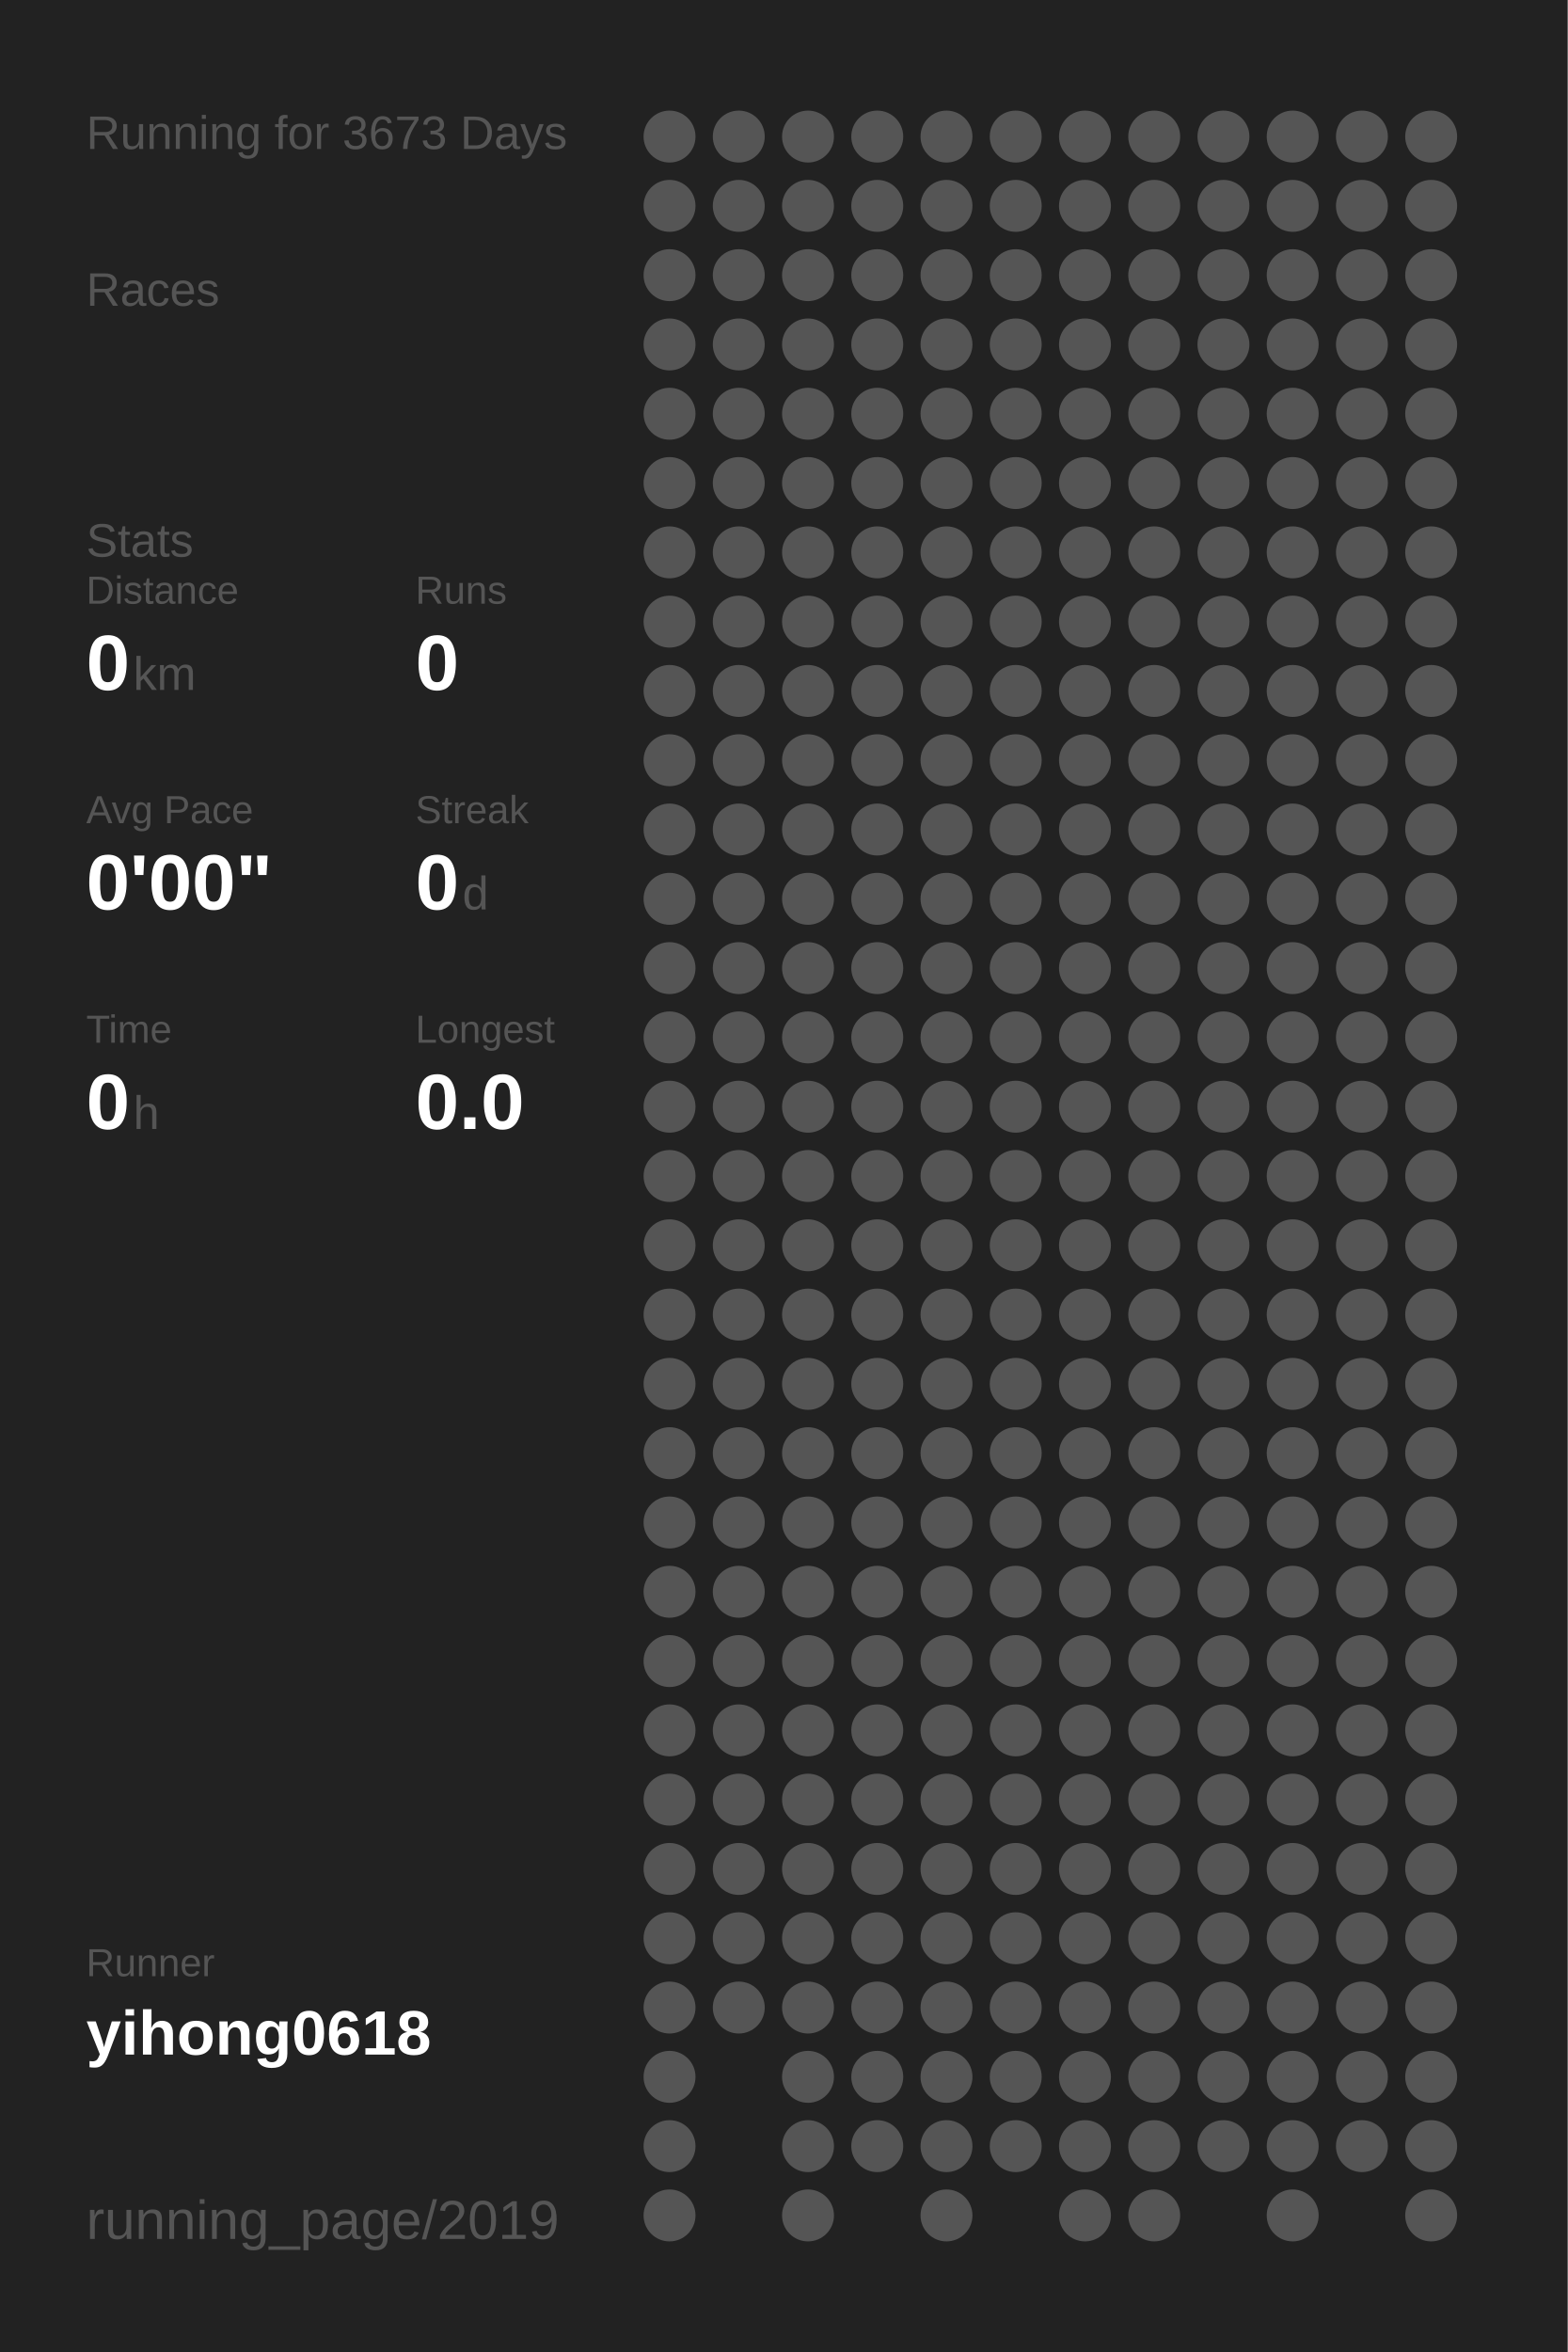
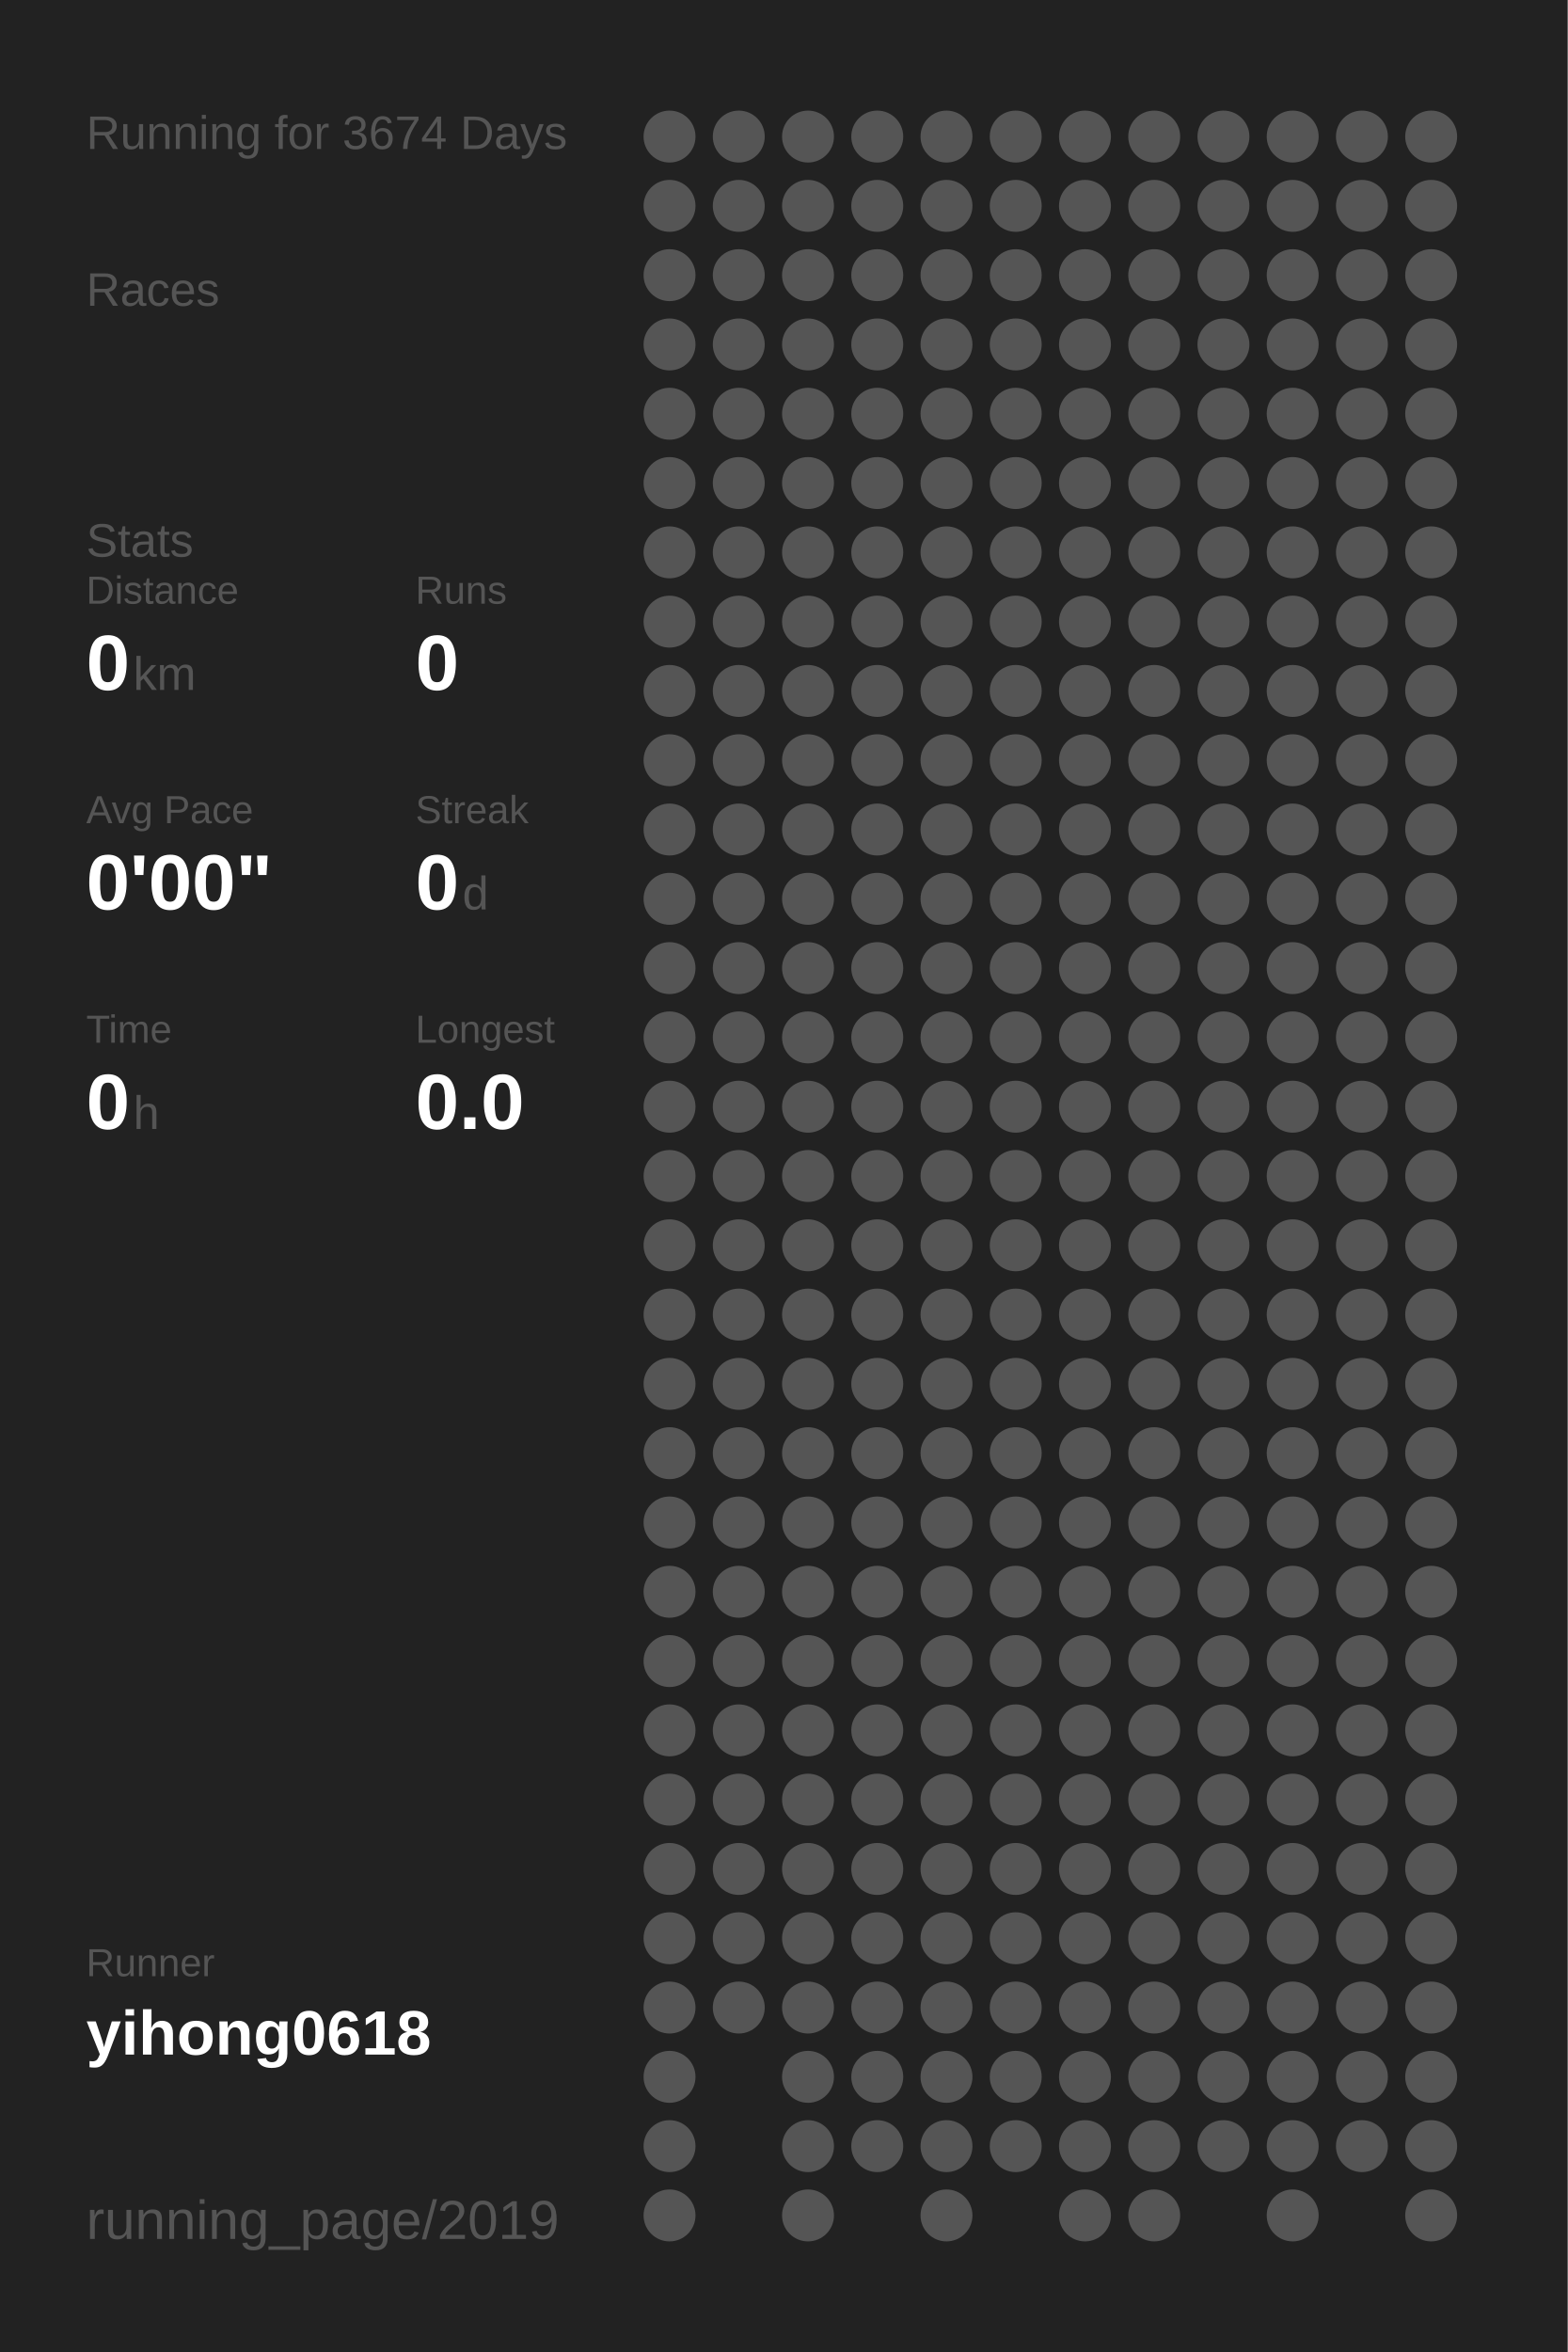
<svg xmlns="http://www.w3.org/2000/svg" baseProfile="full" height="300mm" version="1.1" viewBox="0,0,200,300" width="200mm">
  <defs />
  <rect fill="#222222" height="300" width="200" x="0" y="0" />
-   <text fill="#555555" style="font-size:6px; font-family:Arial;" x="11" y="19">Running for 3673 Days</text>
+   <text fill="#555555" style="font-size:6px; font-family:Arial;" x="11" y="19">Running for 3674 Days</text>
  <text fill="#555555" style="font-size:6px; font-family:Arial;" x="11" y="39">Races</text>
  <text fill="#555555" style="font-size:6px; font-family:Arial;" x="11" y="71">Stats</text>
  <text fill="#555555" style="font-size:5px; font-family:Arial;" x="11" y="77">Distance</text>
  <text fill="#FFFFFF" style="font-size:10px; font-family:Arial; font-weight:bold;" x="11" y="88">0</text>
  <text fill="#555555" style="font-size:6px; font-family:Arial;" x="17" y="88">km</text>
  <text fill="#555555" style="font-size:5px; font-family:Arial;" x="53" y="77">Runs</text>
  <text fill="#FFFFFF" style="font-size:10px; font-family:Arial; font-weight:bold;" x="53" y="88">0</text>
  <text fill="#555555" style="font-size:5px; font-family:Arial;" x="11" y="105">Avg Pace</text>
  <text fill="#FFFFFF" style="font-size:10px; font-family:Arial; font-weight:bold;" x="11" y="116">0'00"</text>
  <text fill="#555555" style="font-size:5px; font-family:Arial;" x="53" y="105">Streak</text>
  <text fill="#FFFFFF" style="font-size:10px; font-family:Arial; font-weight:bold;" x="53" y="116">0</text>
  <text fill="#555555" style="font-size:6px; font-family:Arial;" x="59" y="116">d</text>
  <text fill="#555555" style="font-size:5px; font-family:Arial;" x="11" y="133">Time</text>
  <text fill="#FFFFFF" style="font-size:10px; font-family:Arial; font-weight:bold;" x="11" y="144">0</text>
  <text fill="#555555" style="font-size:6px; font-family:Arial;" x="17" y="144">h</text>
  <text fill="#555555" style="font-size:5px; font-family:Arial;" x="53" y="133">Longest</text>
  <text fill="#FFFFFF" style="font-size:10px; font-family:Arial; font-weight:bold;" x="53" y="144">0.0</text>
  <text fill="#555555" style="font-size:5px; font-family:Arial;" x="11" y="252.065">Runner</text>
  <text fill="#FFFFFF" style="font-size:8px; font-family:Arial; font-weight:bold;" x="11" y="262.065">yihong0618</text>
  <text fill="#555555" style="font-size:7px; font-family:Arial;" x="11" y="285.581">running_page/2019</text>
  <circle cx="85.417" cy="17.419" fill="#555555" r="3.312" />
  <circle cx="85.417" cy="26.258" fill="#555555" r="3.312" />
  <circle cx="85.417" cy="35.097" fill="#555555" r="3.312" />
  <circle cx="85.417" cy="43.935" fill="#555555" r="3.312" />
  <circle cx="85.417" cy="52.774" fill="#555555" r="3.312" />
  <circle cx="85.417" cy="61.613" fill="#555555" r="3.312" />
  <circle cx="85.417" cy="70.452" fill="#555555" r="3.312" />
  <circle cx="85.417" cy="79.29" fill="#555555" r="3.312" />
  <circle cx="85.417" cy="88.129" fill="#555555" r="3.312" />
  <circle cx="85.417" cy="96.968" fill="#555555" r="3.312" />
  <circle cx="85.417" cy="105.806" fill="#555555" r="3.312" />
  <circle cx="85.417" cy="114.645" fill="#555555" r="3.312" />
  <circle cx="85.417" cy="123.484" fill="#555555" r="3.312" />
  <circle cx="85.417" cy="132.323" fill="#555555" r="3.312" />
  <circle cx="85.417" cy="141.161" fill="#555555" r="3.312" />
  <circle cx="85.417" cy="150" fill="#555555" r="3.312" />
  <circle cx="85.417" cy="158.839" fill="#555555" r="3.312" />
  <circle cx="85.417" cy="167.677" fill="#555555" r="3.312" />
  <circle cx="85.417" cy="176.516" fill="#555555" r="3.312" />
  <circle cx="85.417" cy="185.355" fill="#555555" r="3.312" />
  <circle cx="85.417" cy="194.194" fill="#555555" r="3.312" />
  <circle cx="85.417" cy="203.032" fill="#555555" r="3.312" />
  <circle cx="85.417" cy="211.871" fill="#555555" r="3.312" />
  <circle cx="85.417" cy="220.71" fill="#555555" r="3.312" />
  <circle cx="85.417" cy="229.548" fill="#555555" r="3.312" />
  <circle cx="85.417" cy="238.387" fill="#555555" r="3.312" />
  <circle cx="85.417" cy="247.226" fill="#555555" r="3.312" />
  <circle cx="85.417" cy="256.065" fill="#555555" r="3.312" />
  <circle cx="85.417" cy="264.903" fill="#555555" r="3.312" />
  <circle cx="85.417" cy="273.742" fill="#555555" r="3.312" />
  <circle cx="85.417" cy="282.581" fill="#555555" r="3.312" />
  <circle cx="94.25" cy="17.419" fill="#555555" r="3.312" />
  <circle cx="94.25" cy="26.258" fill="#555555" r="3.312" />
  <circle cx="94.25" cy="35.097" fill="#555555" r="3.312" />
  <circle cx="94.25" cy="43.935" fill="#555555" r="3.312" />
  <circle cx="94.25" cy="52.774" fill="#555555" r="3.312" />
  <circle cx="94.25" cy="61.613" fill="#555555" r="3.312" />
  <circle cx="94.25" cy="70.452" fill="#555555" r="3.312" />
  <circle cx="94.25" cy="79.29" fill="#555555" r="3.312" />
  <circle cx="94.25" cy="88.129" fill="#555555" r="3.312" />
  <circle cx="94.25" cy="96.968" fill="#555555" r="3.312" />
  <circle cx="94.25" cy="105.806" fill="#555555" r="3.312" />
  <circle cx="94.25" cy="114.645" fill="#555555" r="3.312" />
  <circle cx="94.25" cy="123.484" fill="#555555" r="3.312" />
  <circle cx="94.25" cy="132.323" fill="#555555" r="3.312" />
  <circle cx="94.25" cy="141.161" fill="#555555" r="3.312" />
  <circle cx="94.25" cy="150" fill="#555555" r="3.312" />
  <circle cx="94.25" cy="158.839" fill="#555555" r="3.312" />
  <circle cx="94.25" cy="167.677" fill="#555555" r="3.312" />
  <circle cx="94.25" cy="176.516" fill="#555555" r="3.312" />
  <circle cx="94.25" cy="185.355" fill="#555555" r="3.312" />
  <circle cx="94.25" cy="194.194" fill="#555555" r="3.312" />
  <circle cx="94.25" cy="203.032" fill="#555555" r="3.312" />
  <circle cx="94.25" cy="211.871" fill="#555555" r="3.312" />
  <circle cx="94.25" cy="220.71" fill="#555555" r="3.312" />
  <circle cx="94.25" cy="229.548" fill="#555555" r="3.312" />
  <circle cx="94.25" cy="238.387" fill="#555555" r="3.312" />
  <circle cx="94.25" cy="247.226" fill="#555555" r="3.312" />
  <circle cx="94.25" cy="256.065" fill="#555555" r="3.312" />
  <circle cx="103.083" cy="17.419" fill="#555555" r="3.312" />
  <circle cx="103.083" cy="26.258" fill="#555555" r="3.312" />
  <circle cx="103.083" cy="35.097" fill="#555555" r="3.312" />
  <circle cx="103.083" cy="43.935" fill="#555555" r="3.312" />
  <circle cx="103.083" cy="52.774" fill="#555555" r="3.312" />
  <circle cx="103.083" cy="61.613" fill="#555555" r="3.312" />
  <circle cx="103.083" cy="70.452" fill="#555555" r="3.312" />
  <circle cx="103.083" cy="79.29" fill="#555555" r="3.312" />
  <circle cx="103.083" cy="88.129" fill="#555555" r="3.312" />
  <circle cx="103.083" cy="96.968" fill="#555555" r="3.312" />
  <circle cx="103.083" cy="105.806" fill="#555555" r="3.312" />
  <circle cx="103.083" cy="114.645" fill="#555555" r="3.312" />
  <circle cx="103.083" cy="123.484" fill="#555555" r="3.312" />
  <circle cx="103.083" cy="132.323" fill="#555555" r="3.312" />
  <circle cx="103.083" cy="141.161" fill="#555555" r="3.312" />
  <circle cx="103.083" cy="150" fill="#555555" r="3.312" />
  <circle cx="103.083" cy="158.839" fill="#555555" r="3.312" />
  <circle cx="103.083" cy="167.677" fill="#555555" r="3.312" />
  <circle cx="103.083" cy="176.516" fill="#555555" r="3.312" />
  <circle cx="103.083" cy="185.355" fill="#555555" r="3.312" />
  <circle cx="103.083" cy="194.194" fill="#555555" r="3.312" />
  <circle cx="103.083" cy="203.032" fill="#555555" r="3.312" />
  <circle cx="103.083" cy="211.871" fill="#555555" r="3.312" />
  <circle cx="103.083" cy="220.71" fill="#555555" r="3.312" />
  <circle cx="103.083" cy="229.548" fill="#555555" r="3.312" />
  <circle cx="103.083" cy="238.387" fill="#555555" r="3.312" />
  <circle cx="103.083" cy="247.226" fill="#555555" r="3.312" />
  <circle cx="103.083" cy="256.065" fill="#555555" r="3.312" />
  <circle cx="103.083" cy="264.903" fill="#555555" r="3.312" />
  <circle cx="103.083" cy="273.742" fill="#555555" r="3.312" />
  <circle cx="103.083" cy="282.581" fill="#555555" r="3.312" />
  <circle cx="111.917" cy="17.419" fill="#555555" r="3.312" />
  <circle cx="111.917" cy="26.258" fill="#555555" r="3.312" />
  <circle cx="111.917" cy="35.097" fill="#555555" r="3.312" />
  <circle cx="111.917" cy="43.935" fill="#555555" r="3.312" />
  <circle cx="111.917" cy="52.774" fill="#555555" r="3.312" />
  <circle cx="111.917" cy="61.613" fill="#555555" r="3.312" />
  <circle cx="111.917" cy="70.452" fill="#555555" r="3.312" />
  <circle cx="111.917" cy="79.29" fill="#555555" r="3.312" />
  <circle cx="111.917" cy="88.129" fill="#555555" r="3.312" />
  <circle cx="111.917" cy="96.968" fill="#555555" r="3.312" />
  <circle cx="111.917" cy="105.806" fill="#555555" r="3.312" />
  <circle cx="111.917" cy="114.645" fill="#555555" r="3.312" />
  <circle cx="111.917" cy="123.484" fill="#555555" r="3.312" />
  <circle cx="111.917" cy="132.323" fill="#555555" r="3.312" />
  <circle cx="111.917" cy="141.161" fill="#555555" r="3.312" />
  <circle cx="111.917" cy="150" fill="#555555" r="3.312" />
  <circle cx="111.917" cy="158.839" fill="#555555" r="3.312" />
  <circle cx="111.917" cy="167.677" fill="#555555" r="3.312" />
  <circle cx="111.917" cy="176.516" fill="#555555" r="3.312" />
  <circle cx="111.917" cy="185.355" fill="#555555" r="3.312" />
  <circle cx="111.917" cy="194.194" fill="#555555" r="3.312" />
  <circle cx="111.917" cy="203.032" fill="#555555" r="3.312" />
  <circle cx="111.917" cy="211.871" fill="#555555" r="3.312" />
  <circle cx="111.917" cy="220.71" fill="#555555" r="3.312" />
  <circle cx="111.917" cy="229.548" fill="#555555" r="3.312" />
  <circle cx="111.917" cy="238.387" fill="#555555" r="3.312" />
  <circle cx="111.917" cy="247.226" fill="#555555" r="3.312" />
  <circle cx="111.917" cy="256.065" fill="#555555" r="3.312" />
  <circle cx="111.917" cy="264.903" fill="#555555" r="3.312" />
  <circle cx="111.917" cy="273.742" fill="#555555" r="3.312" />
  <circle cx="120.75" cy="17.419" fill="#555555" r="3.312" />
  <circle cx="120.75" cy="26.258" fill="#555555" r="3.312" />
  <circle cx="120.75" cy="35.097" fill="#555555" r="3.312" />
  <circle cx="120.75" cy="43.935" fill="#555555" r="3.312" />
  <circle cx="120.75" cy="52.774" fill="#555555" r="3.312" />
  <circle cx="120.75" cy="61.613" fill="#555555" r="3.312" />
  <circle cx="120.75" cy="70.452" fill="#555555" r="3.312" />
  <circle cx="120.75" cy="79.29" fill="#555555" r="3.312" />
  <circle cx="120.75" cy="88.129" fill="#555555" r="3.312" />
  <circle cx="120.75" cy="96.968" fill="#555555" r="3.312" />
  <circle cx="120.75" cy="105.806" fill="#555555" r="3.312" />
  <circle cx="120.75" cy="114.645" fill="#555555" r="3.312" />
  <circle cx="120.75" cy="123.484" fill="#555555" r="3.312" />
  <circle cx="120.75" cy="132.323" fill="#555555" r="3.312" />
  <circle cx="120.75" cy="141.161" fill="#555555" r="3.312" />
  <circle cx="120.75" cy="150" fill="#555555" r="3.312" />
  <circle cx="120.75" cy="158.839" fill="#555555" r="3.312" />
  <circle cx="120.75" cy="167.677" fill="#555555" r="3.312" />
  <circle cx="120.75" cy="176.516" fill="#555555" r="3.312" />
  <circle cx="120.75" cy="185.355" fill="#555555" r="3.312" />
  <circle cx="120.75" cy="194.194" fill="#555555" r="3.312" />
  <circle cx="120.75" cy="203.032" fill="#555555" r="3.312" />
  <circle cx="120.75" cy="211.871" fill="#555555" r="3.312" />
  <circle cx="120.75" cy="220.71" fill="#555555" r="3.312" />
  <circle cx="120.75" cy="229.548" fill="#555555" r="3.312" />
  <circle cx="120.75" cy="238.387" fill="#555555" r="3.312" />
  <circle cx="120.75" cy="247.226" fill="#555555" r="3.312" />
  <circle cx="120.75" cy="256.065" fill="#555555" r="3.312" />
  <circle cx="120.75" cy="264.903" fill="#555555" r="3.312" />
  <circle cx="120.75" cy="273.742" fill="#555555" r="3.312" />
  <circle cx="120.75" cy="282.581" fill="#555555" r="3.312" />
  <circle cx="129.583" cy="17.419" fill="#555555" r="3.312" />
  <circle cx="129.583" cy="26.258" fill="#555555" r="3.312" />
  <circle cx="129.583" cy="35.097" fill="#555555" r="3.312" />
  <circle cx="129.583" cy="43.935" fill="#555555" r="3.312" />
  <circle cx="129.583" cy="52.774" fill="#555555" r="3.312" />
  <circle cx="129.583" cy="61.613" fill="#555555" r="3.312" />
  <circle cx="129.583" cy="70.452" fill="#555555" r="3.312" />
  <circle cx="129.583" cy="79.29" fill="#555555" r="3.312" />
  <circle cx="129.583" cy="88.129" fill="#555555" r="3.312" />
  <circle cx="129.583" cy="96.968" fill="#555555" r="3.312" />
  <circle cx="129.583" cy="105.806" fill="#555555" r="3.312" />
  <circle cx="129.583" cy="114.645" fill="#555555" r="3.312" />
  <circle cx="129.583" cy="123.484" fill="#555555" r="3.312" />
  <circle cx="129.583" cy="132.323" fill="#555555" r="3.312" />
  <circle cx="129.583" cy="141.161" fill="#555555" r="3.312" />
  <circle cx="129.583" cy="150" fill="#555555" r="3.312" />
  <circle cx="129.583" cy="158.839" fill="#555555" r="3.312" />
  <circle cx="129.583" cy="167.677" fill="#555555" r="3.312" />
  <circle cx="129.583" cy="176.516" fill="#555555" r="3.312" />
  <circle cx="129.583" cy="185.355" fill="#555555" r="3.312" />
  <circle cx="129.583" cy="194.194" fill="#555555" r="3.312" />
  <circle cx="129.583" cy="203.032" fill="#555555" r="3.312" />
  <circle cx="129.583" cy="211.871" fill="#555555" r="3.312" />
  <circle cx="129.583" cy="220.71" fill="#555555" r="3.312" />
  <circle cx="129.583" cy="229.548" fill="#555555" r="3.312" />
  <circle cx="129.583" cy="238.387" fill="#555555" r="3.312" />
  <circle cx="129.583" cy="247.226" fill="#555555" r="3.312" />
  <circle cx="129.583" cy="256.065" fill="#555555" r="3.312" />
  <circle cx="129.583" cy="264.903" fill="#555555" r="3.312" />
  <circle cx="129.583" cy="273.742" fill="#555555" r="3.312" />
  <circle cx="138.417" cy="17.419" fill="#555555" r="3.312" />
  <circle cx="138.417" cy="26.258" fill="#555555" r="3.312" />
  <circle cx="138.417" cy="35.097" fill="#555555" r="3.312" />
  <circle cx="138.417" cy="43.935" fill="#555555" r="3.312" />
  <circle cx="138.417" cy="52.774" fill="#555555" r="3.312" />
  <circle cx="138.417" cy="61.613" fill="#555555" r="3.312" />
  <circle cx="138.417" cy="70.452" fill="#555555" r="3.312" />
  <circle cx="138.417" cy="79.29" fill="#555555" r="3.312" />
  <circle cx="138.417" cy="88.129" fill="#555555" r="3.312" />
  <circle cx="138.417" cy="96.968" fill="#555555" r="3.312" />
  <circle cx="138.417" cy="105.806" fill="#555555" r="3.312" />
  <circle cx="138.417" cy="114.645" fill="#555555" r="3.312" />
  <circle cx="138.417" cy="123.484" fill="#555555" r="3.312" />
  <circle cx="138.417" cy="132.323" fill="#555555" r="3.312" />
  <circle cx="138.417" cy="141.161" fill="#555555" r="3.312" />
  <circle cx="138.417" cy="150" fill="#555555" r="3.312" />
  <circle cx="138.417" cy="158.839" fill="#555555" r="3.312" />
  <circle cx="138.417" cy="167.677" fill="#555555" r="3.312" />
  <circle cx="138.417" cy="176.516" fill="#555555" r="3.312" />
  <circle cx="138.417" cy="185.355" fill="#555555" r="3.312" />
  <circle cx="138.417" cy="194.194" fill="#555555" r="3.312" />
  <circle cx="138.417" cy="203.032" fill="#555555" r="3.312" />
  <circle cx="138.417" cy="211.871" fill="#555555" r="3.312" />
  <circle cx="138.417" cy="220.71" fill="#555555" r="3.312" />
  <circle cx="138.417" cy="229.548" fill="#555555" r="3.312" />
  <circle cx="138.417" cy="238.387" fill="#555555" r="3.312" />
  <circle cx="138.417" cy="247.226" fill="#555555" r="3.312" />
  <circle cx="138.417" cy="256.065" fill="#555555" r="3.312" />
  <circle cx="138.417" cy="264.903" fill="#555555" r="3.312" />
  <circle cx="138.417" cy="273.742" fill="#555555" r="3.312" />
  <circle cx="138.417" cy="282.581" fill="#555555" r="3.312" />
  <circle cx="147.25" cy="17.419" fill="#555555" r="3.312" />
  <circle cx="147.25" cy="26.258" fill="#555555" r="3.312" />
  <circle cx="147.25" cy="35.097" fill="#555555" r="3.312" />
  <circle cx="147.25" cy="43.935" fill="#555555" r="3.312" />
  <circle cx="147.25" cy="52.774" fill="#555555" r="3.312" />
  <circle cx="147.25" cy="61.613" fill="#555555" r="3.312" />
  <circle cx="147.25" cy="70.452" fill="#555555" r="3.312" />
  <circle cx="147.25" cy="79.29" fill="#555555" r="3.312" />
  <circle cx="147.25" cy="88.129" fill="#555555" r="3.312" />
  <circle cx="147.25" cy="96.968" fill="#555555" r="3.312" />
  <circle cx="147.25" cy="105.806" fill="#555555" r="3.312" />
  <circle cx="147.25" cy="114.645" fill="#555555" r="3.312" />
  <circle cx="147.25" cy="123.484" fill="#555555" r="3.312" />
  <circle cx="147.25" cy="132.323" fill="#555555" r="3.312" />
  <circle cx="147.25" cy="141.161" fill="#555555" r="3.312" />
  <circle cx="147.25" cy="150" fill="#555555" r="3.312" />
  <circle cx="147.25" cy="158.839" fill="#555555" r="3.312" />
  <circle cx="147.25" cy="167.677" fill="#555555" r="3.312" />
  <circle cx="147.25" cy="176.516" fill="#555555" r="3.312" />
  <circle cx="147.25" cy="185.355" fill="#555555" r="3.312" />
  <circle cx="147.25" cy="194.194" fill="#555555" r="3.312" />
  <circle cx="147.25" cy="203.032" fill="#555555" r="3.312" />
  <circle cx="147.25" cy="211.871" fill="#555555" r="3.312" />
  <circle cx="147.25" cy="220.71" fill="#555555" r="3.312" />
  <circle cx="147.25" cy="229.548" fill="#555555" r="3.312" />
  <circle cx="147.25" cy="238.387" fill="#555555" r="3.312" />
  <circle cx="147.25" cy="247.226" fill="#555555" r="3.312" />
  <circle cx="147.25" cy="256.065" fill="#555555" r="3.312" />
  <circle cx="147.25" cy="264.903" fill="#555555" r="3.312" />
  <circle cx="147.25" cy="273.742" fill="#555555" r="3.312" />
  <circle cx="147.25" cy="282.581" fill="#555555" r="3.312" />
  <circle cx="156.083" cy="17.419" fill="#555555" r="3.312" />
  <circle cx="156.083" cy="26.258" fill="#555555" r="3.312" />
  <circle cx="156.083" cy="35.097" fill="#555555" r="3.312" />
  <circle cx="156.083" cy="43.935" fill="#555555" r="3.312" />
  <circle cx="156.083" cy="52.774" fill="#555555" r="3.312" />
  <circle cx="156.083" cy="61.613" fill="#555555" r="3.312" />
  <circle cx="156.083" cy="70.452" fill="#555555" r="3.312" />
  <circle cx="156.083" cy="79.29" fill="#555555" r="3.312" />
  <circle cx="156.083" cy="88.129" fill="#555555" r="3.312" />
  <circle cx="156.083" cy="96.968" fill="#555555" r="3.312" />
  <circle cx="156.083" cy="105.806" fill="#555555" r="3.312" />
  <circle cx="156.083" cy="114.645" fill="#555555" r="3.312" />
  <circle cx="156.083" cy="123.484" fill="#555555" r="3.312" />
  <circle cx="156.083" cy="132.323" fill="#555555" r="3.312" />
  <circle cx="156.083" cy="141.161" fill="#555555" r="3.312" />
  <circle cx="156.083" cy="150" fill="#555555" r="3.312" />
  <circle cx="156.083" cy="158.839" fill="#555555" r="3.312" />
  <circle cx="156.083" cy="167.677" fill="#555555" r="3.312" />
  <circle cx="156.083" cy="176.516" fill="#555555" r="3.312" />
  <circle cx="156.083" cy="185.355" fill="#555555" r="3.312" />
  <circle cx="156.083" cy="194.194" fill="#555555" r="3.312" />
  <circle cx="156.083" cy="203.032" fill="#555555" r="3.312" />
  <circle cx="156.083" cy="211.871" fill="#555555" r="3.312" />
  <circle cx="156.083" cy="220.71" fill="#555555" r="3.312" />
  <circle cx="156.083" cy="229.548" fill="#555555" r="3.312" />
  <circle cx="156.083" cy="238.387" fill="#555555" r="3.312" />
  <circle cx="156.083" cy="247.226" fill="#555555" r="3.312" />
  <circle cx="156.083" cy="256.065" fill="#555555" r="3.312" />
  <circle cx="156.083" cy="264.903" fill="#555555" r="3.312" />
  <circle cx="156.083" cy="273.742" fill="#555555" r="3.312" />
  <circle cx="164.917" cy="17.419" fill="#555555" r="3.312" />
  <circle cx="164.917" cy="26.258" fill="#555555" r="3.312" />
  <circle cx="164.917" cy="35.097" fill="#555555" r="3.312" />
  <circle cx="164.917" cy="43.935" fill="#555555" r="3.312" />
  <circle cx="164.917" cy="52.774" fill="#555555" r="3.312" />
  <circle cx="164.917" cy="61.613" fill="#555555" r="3.312" />
  <circle cx="164.917" cy="70.452" fill="#555555" r="3.312" />
  <circle cx="164.917" cy="79.29" fill="#555555" r="3.312" />
  <circle cx="164.917" cy="88.129" fill="#555555" r="3.312" />
  <circle cx="164.917" cy="96.968" fill="#555555" r="3.312" />
  <circle cx="164.917" cy="105.806" fill="#555555" r="3.312" />
  <circle cx="164.917" cy="114.645" fill="#555555" r="3.312" />
  <circle cx="164.917" cy="123.484" fill="#555555" r="3.312" />
  <circle cx="164.917" cy="132.323" fill="#555555" r="3.312" />
  <circle cx="164.917" cy="141.161" fill="#555555" r="3.312" />
  <circle cx="164.917" cy="150" fill="#555555" r="3.312" />
  <circle cx="164.917" cy="158.839" fill="#555555" r="3.312" />
  <circle cx="164.917" cy="167.677" fill="#555555" r="3.312" />
  <circle cx="164.917" cy="176.516" fill="#555555" r="3.312" />
  <circle cx="164.917" cy="185.355" fill="#555555" r="3.312" />
  <circle cx="164.917" cy="194.194" fill="#555555" r="3.312" />
  <circle cx="164.917" cy="203.032" fill="#555555" r="3.312" />
  <circle cx="164.917" cy="211.871" fill="#555555" r="3.312" />
  <circle cx="164.917" cy="220.71" fill="#555555" r="3.312" />
  <circle cx="164.917" cy="229.548" fill="#555555" r="3.312" />
  <circle cx="164.917" cy="238.387" fill="#555555" r="3.312" />
  <circle cx="164.917" cy="247.226" fill="#555555" r="3.312" />
  <circle cx="164.917" cy="256.065" fill="#555555" r="3.312" />
  <circle cx="164.917" cy="264.903" fill="#555555" r="3.312" />
  <circle cx="164.917" cy="273.742" fill="#555555" r="3.312" />
  <circle cx="164.917" cy="282.581" fill="#555555" r="3.312" />
  <circle cx="173.75" cy="17.419" fill="#555555" r="3.312" />
  <circle cx="173.75" cy="26.258" fill="#555555" r="3.312" />
  <circle cx="173.75" cy="35.097" fill="#555555" r="3.312" />
  <circle cx="173.75" cy="43.935" fill="#555555" r="3.312" />
  <circle cx="173.75" cy="52.774" fill="#555555" r="3.312" />
  <circle cx="173.75" cy="61.613" fill="#555555" r="3.312" />
  <circle cx="173.75" cy="70.452" fill="#555555" r="3.312" />
  <circle cx="173.75" cy="79.29" fill="#555555" r="3.312" />
  <circle cx="173.75" cy="88.129" fill="#555555" r="3.312" />
  <circle cx="173.75" cy="96.968" fill="#555555" r="3.312" />
  <circle cx="173.75" cy="105.806" fill="#555555" r="3.312" />
  <circle cx="173.75" cy="114.645" fill="#555555" r="3.312" />
  <circle cx="173.75" cy="123.484" fill="#555555" r="3.312" />
  <circle cx="173.75" cy="132.323" fill="#555555" r="3.312" />
  <circle cx="173.75" cy="141.161" fill="#555555" r="3.312" />
  <circle cx="173.75" cy="150" fill="#555555" r="3.312" />
  <circle cx="173.75" cy="158.839" fill="#555555" r="3.312" />
  <circle cx="173.75" cy="167.677" fill="#555555" r="3.312" />
  <circle cx="173.75" cy="176.516" fill="#555555" r="3.312" />
  <circle cx="173.75" cy="185.355" fill="#555555" r="3.312" />
  <circle cx="173.75" cy="194.194" fill="#555555" r="3.312" />
  <circle cx="173.75" cy="203.032" fill="#555555" r="3.312" />
  <circle cx="173.75" cy="211.871" fill="#555555" r="3.312" />
  <circle cx="173.75" cy="220.71" fill="#555555" r="3.312" />
  <circle cx="173.75" cy="229.548" fill="#555555" r="3.312" />
  <circle cx="173.75" cy="238.387" fill="#555555" r="3.312" />
  <circle cx="173.75" cy="247.226" fill="#555555" r="3.312" />
  <circle cx="173.75" cy="256.065" fill="#555555" r="3.312" />
  <circle cx="173.75" cy="264.903" fill="#555555" r="3.312" />
  <circle cx="173.75" cy="273.742" fill="#555555" r="3.312" />
  <circle cx="182.583" cy="17.419" fill="#555555" r="3.312" />
  <circle cx="182.583" cy="26.258" fill="#555555" r="3.312" />
  <circle cx="182.583" cy="35.097" fill="#555555" r="3.312" />
  <circle cx="182.583" cy="43.935" fill="#555555" r="3.312" />
  <circle cx="182.583" cy="52.774" fill="#555555" r="3.312" />
  <circle cx="182.583" cy="61.613" fill="#555555" r="3.312" />
  <circle cx="182.583" cy="70.452" fill="#555555" r="3.312" />
  <circle cx="182.583" cy="79.29" fill="#555555" r="3.312" />
  <circle cx="182.583" cy="88.129" fill="#555555" r="3.312" />
  <circle cx="182.583" cy="96.968" fill="#555555" r="3.312" />
  <circle cx="182.583" cy="105.806" fill="#555555" r="3.312" />
  <circle cx="182.583" cy="114.645" fill="#555555" r="3.312" />
  <circle cx="182.583" cy="123.484" fill="#555555" r="3.312" />
  <circle cx="182.583" cy="132.323" fill="#555555" r="3.312" />
  <circle cx="182.583" cy="141.161" fill="#555555" r="3.312" />
  <circle cx="182.583" cy="150" fill="#555555" r="3.312" />
  <circle cx="182.583" cy="158.839" fill="#555555" r="3.312" />
  <circle cx="182.583" cy="167.677" fill="#555555" r="3.312" />
  <circle cx="182.583" cy="176.516" fill="#555555" r="3.312" />
  <circle cx="182.583" cy="185.355" fill="#555555" r="3.312" />
  <circle cx="182.583" cy="194.194" fill="#555555" r="3.312" />
  <circle cx="182.583" cy="203.032" fill="#555555" r="3.312" />
  <circle cx="182.583" cy="211.871" fill="#555555" r="3.312" />
  <circle cx="182.583" cy="220.71" fill="#555555" r="3.312" />
  <circle cx="182.583" cy="229.548" fill="#555555" r="3.312" />
  <circle cx="182.583" cy="238.387" fill="#555555" r="3.312" />
  <circle cx="182.583" cy="247.226" fill="#555555" r="3.312" />
  <circle cx="182.583" cy="256.065" fill="#555555" r="3.312" />
  <circle cx="182.583" cy="264.903" fill="#555555" r="3.312" />
  <circle cx="182.583" cy="273.742" fill="#555555" r="3.312" />
  <circle cx="182.583" cy="282.581" fill="#555555" r="3.312" />
</svg>
